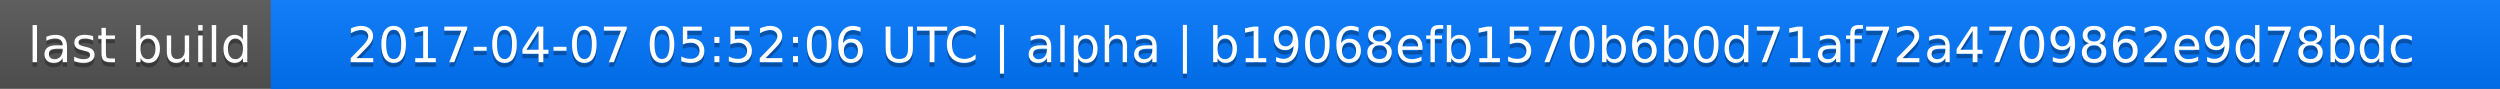
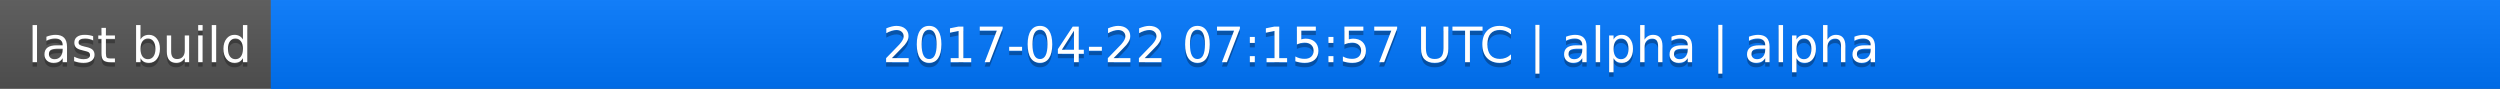
<svg xmlns="http://www.w3.org/2000/svg" width="563" height="20">
  <linearGradient id="a" x2="0" y2="100%">
    <stop offset="0" stop-color="#bbb" stop-opacity=".1" />
    <stop offset="1" stop-opacity=".1" />
  </linearGradient>
  <rect rx="0" width="563" height="20" fill="#555" />
  <rect rx="0" x="61" width="502" height="20" fill="#07f" />
  <path fill="#07f" d="M61 0h4v20h-4z" />
  <rect rx="0" width="563" height="20" fill="url(#a)" />
  <g fill="#fff" text-anchor="middle" font-family="DejaVu Sans,Verdana,Geneva,sans-serif" font-size="11">
    <text x="31.5" y="15" fill="#010101" fill-opacity=".3">last build</text>
    <text x="31.5" y="14">last build</text>
-     <text x="311" y="15" fill="#010101" fill-opacity=".3">2017-04-07 05:52:06 UTC | alpha | b19068efb1570b6b0d71af72a4709862e9d78bdc</text>
-     <text x="311" y="14">2017-04-07 05:52:06 UTC | alpha | b19068efb1570b6b0d71af72a4709862e9d78bdc</text>
+     <text x="311" y="15" fill="#010101" fill-opacity=".3">2017-04-22 07:15:57 UTC | alpha | alpha</text>
+     <text x="311" y="14">2017-04-22 07:15:57 UTC | alpha | alpha</text>
  </g>
</svg>
